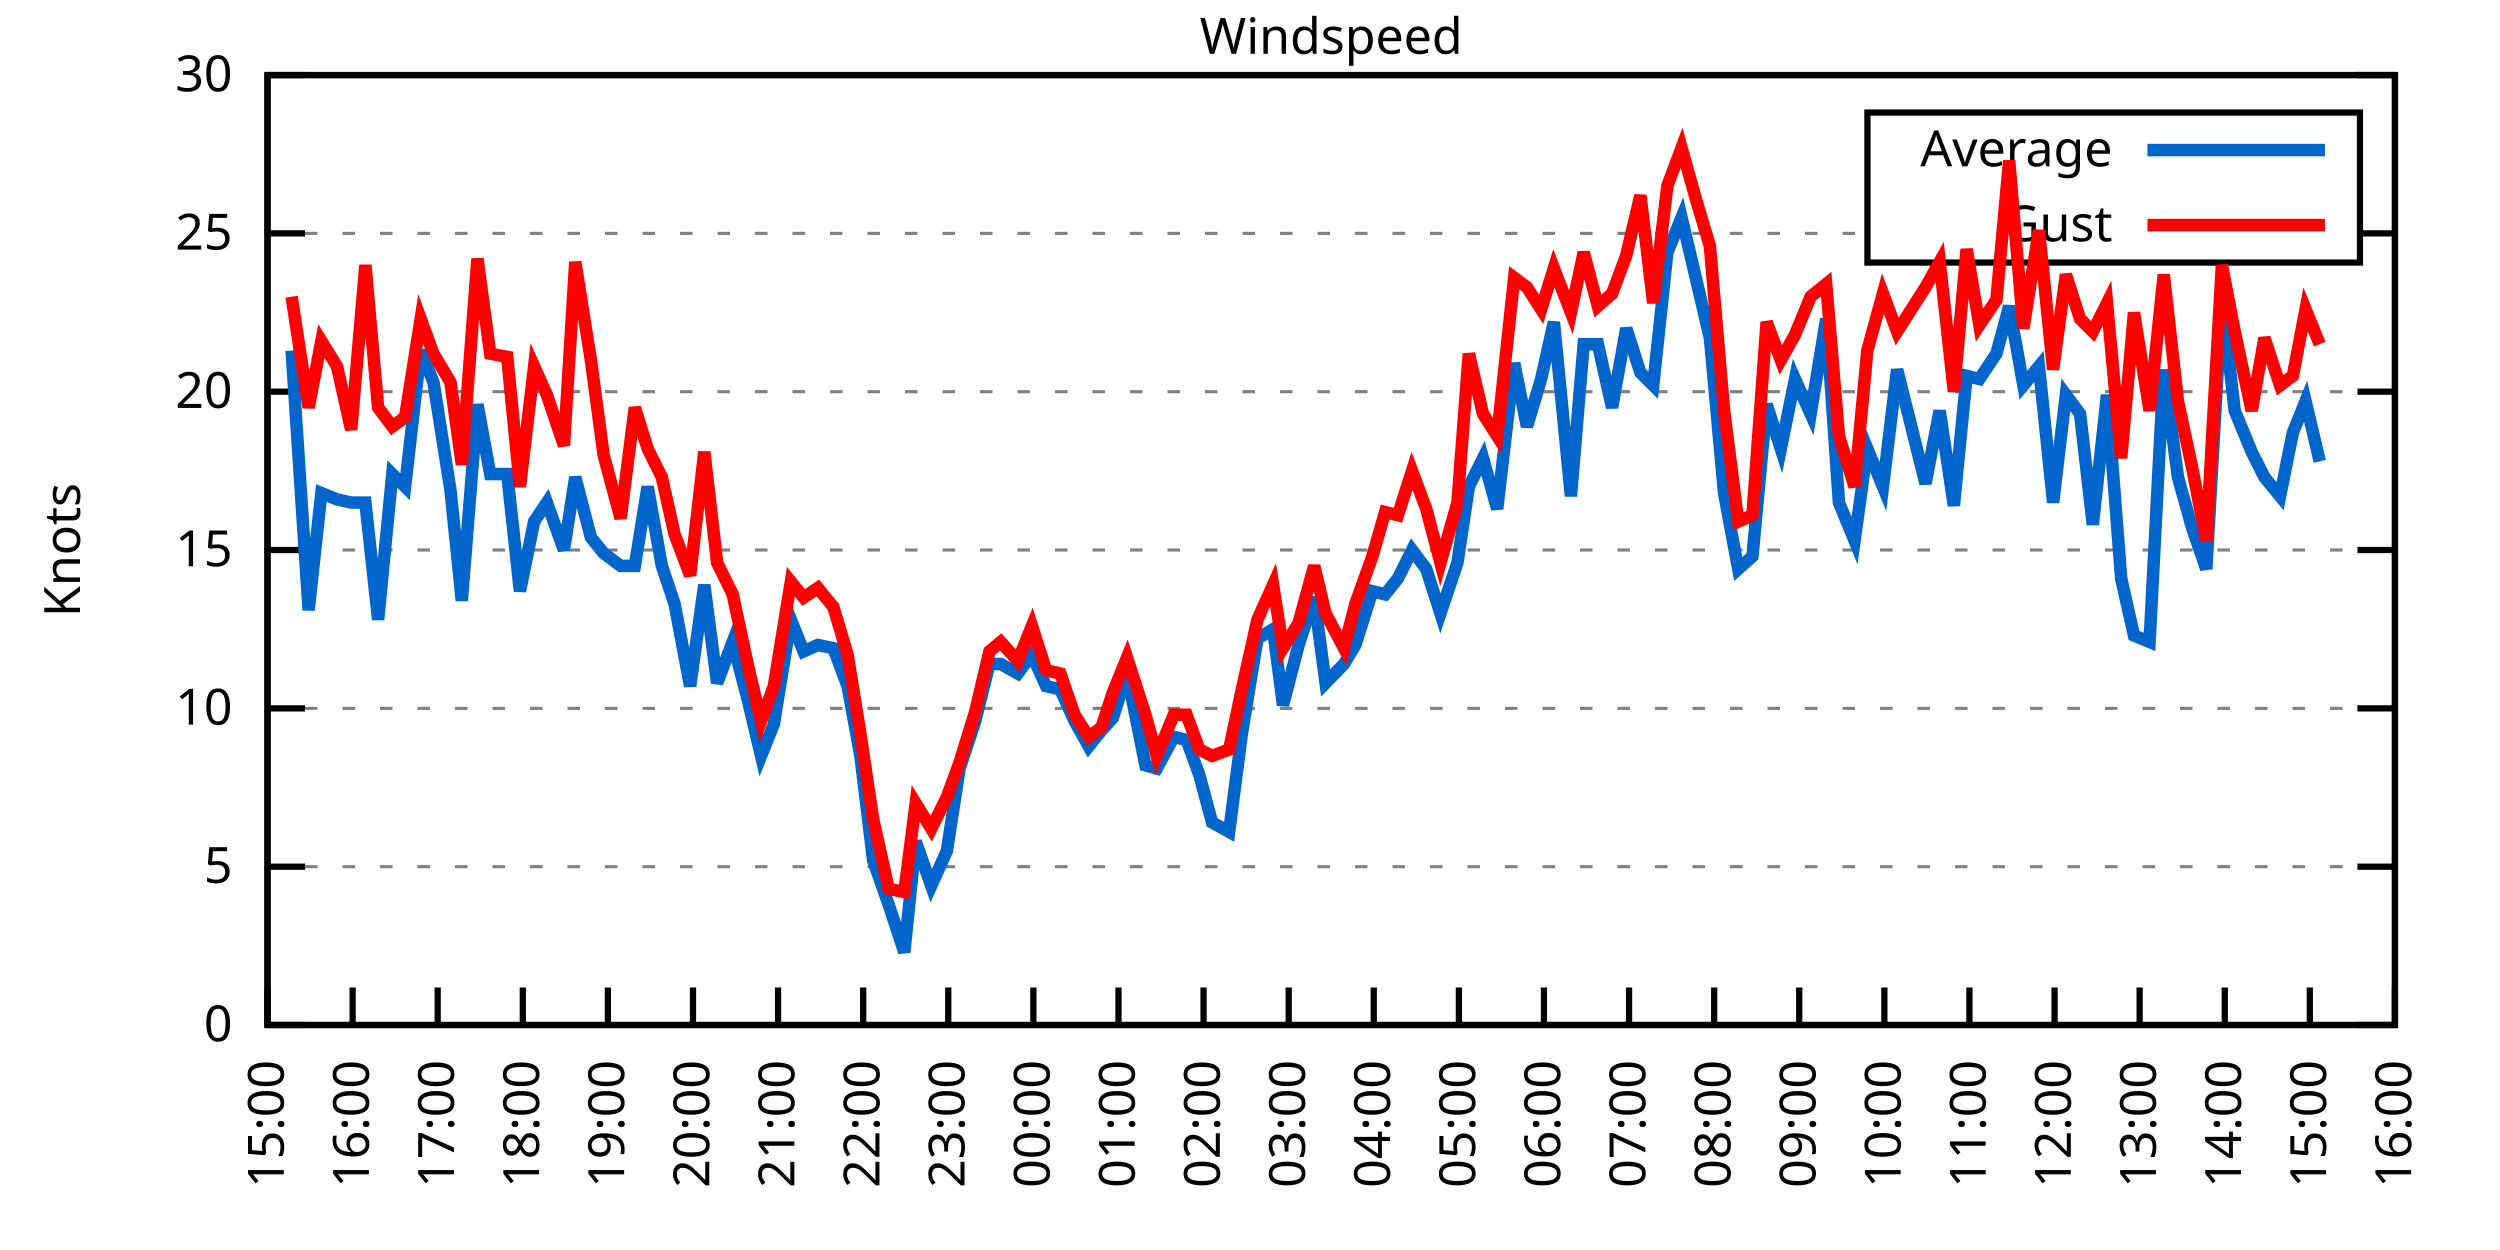
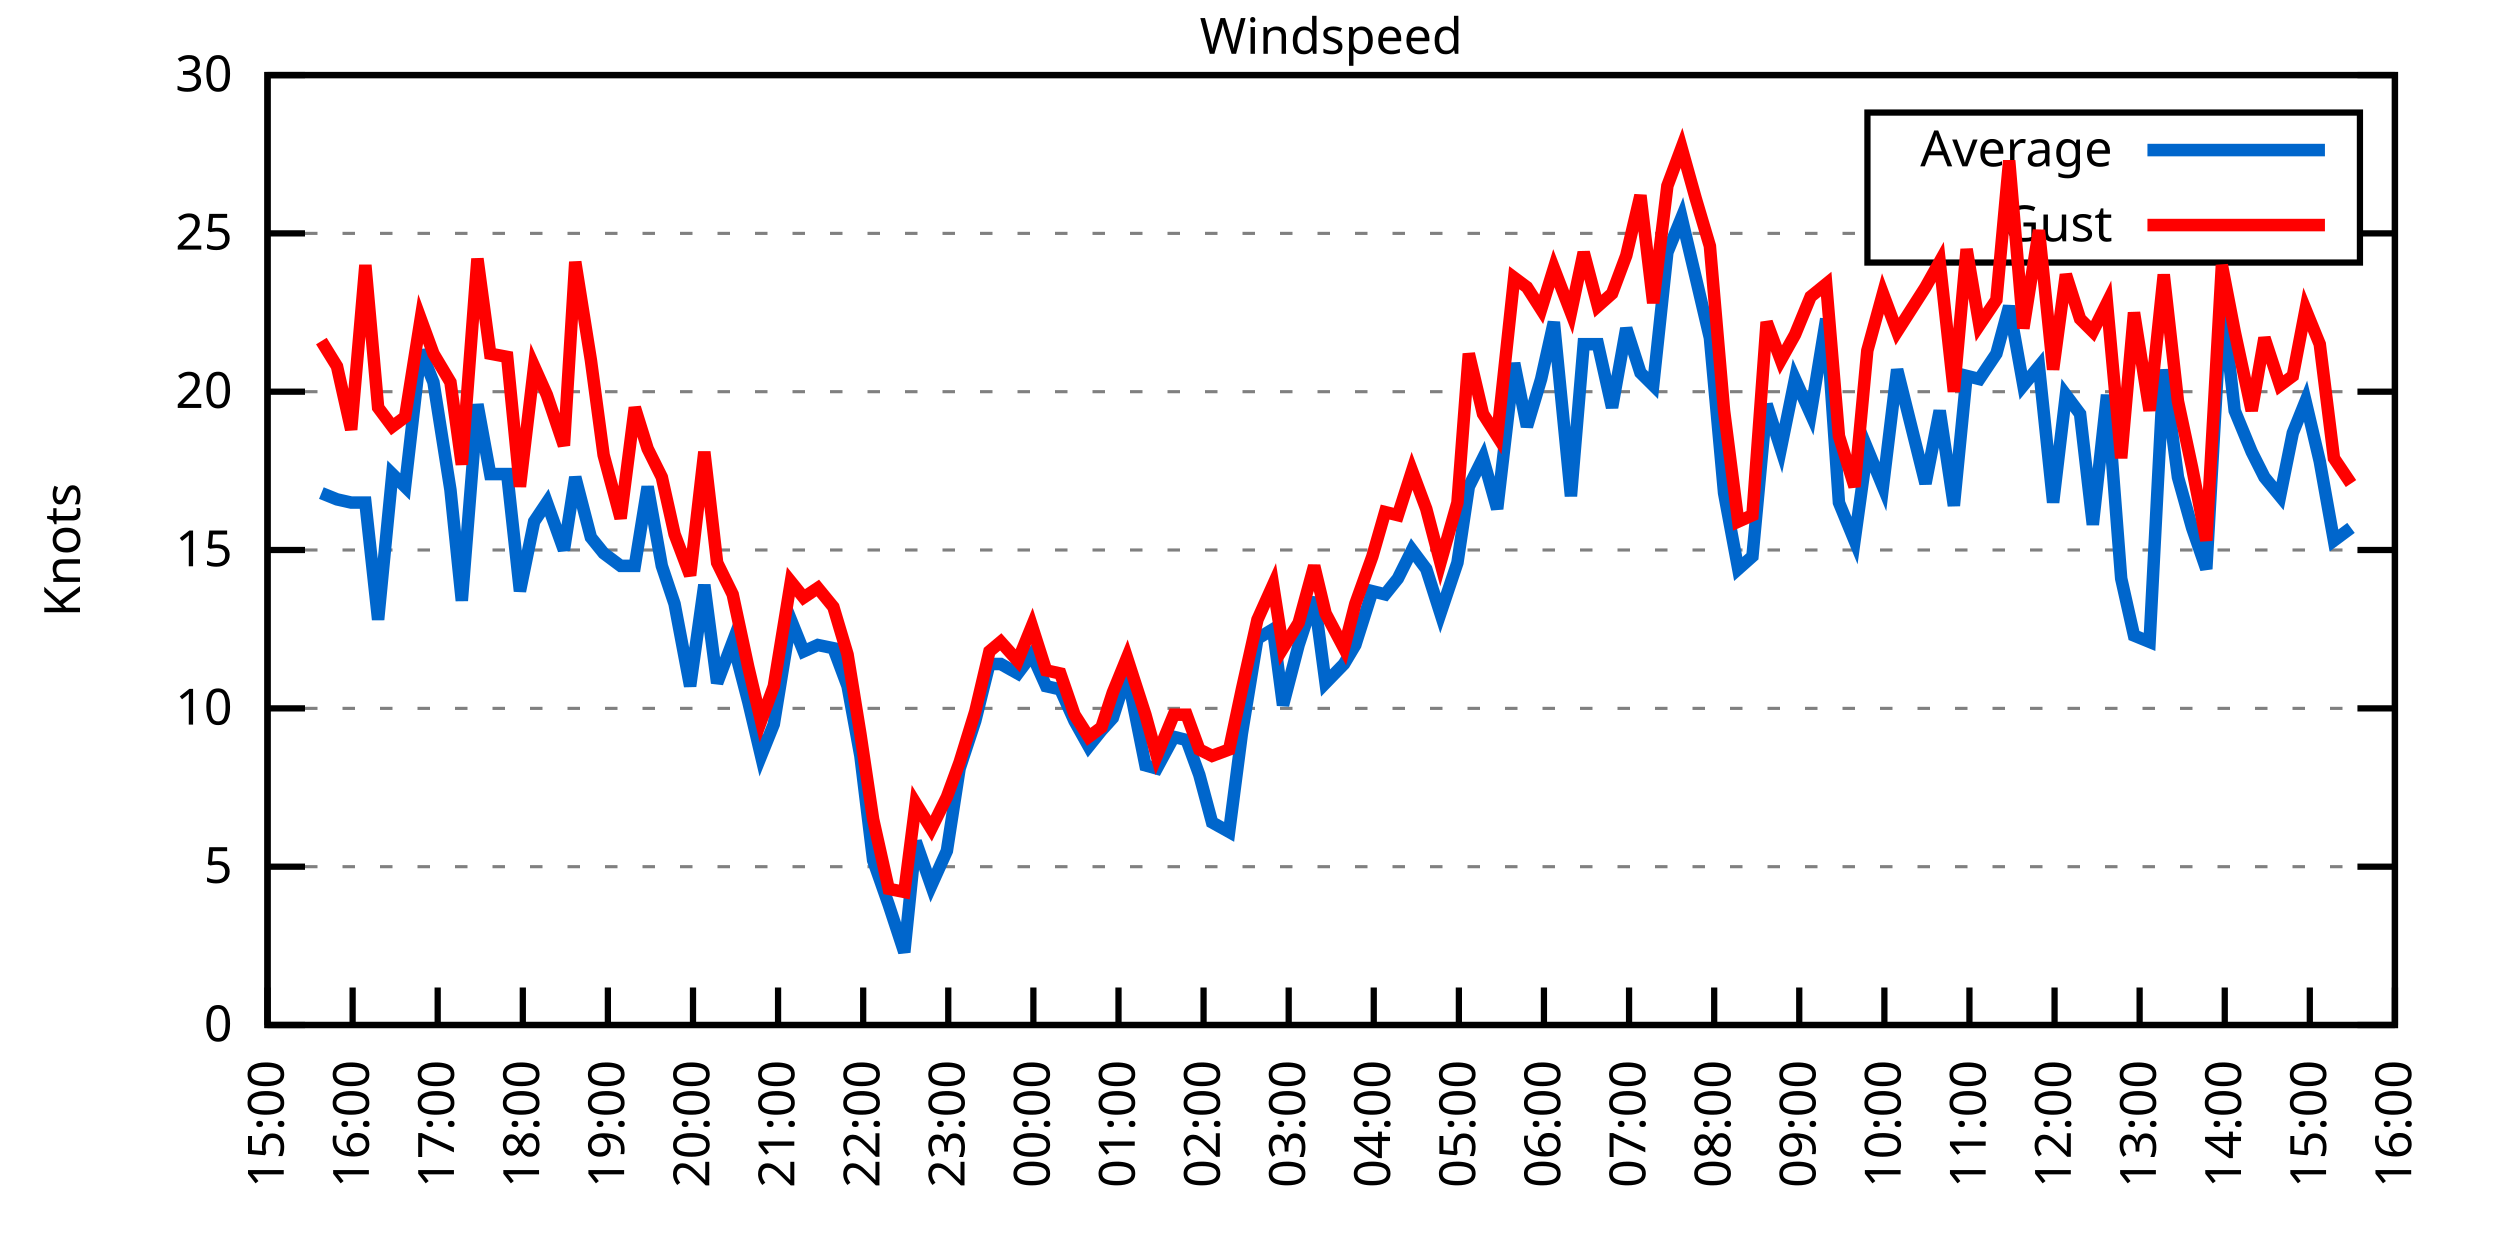
<svg xmlns="http://www.w3.org/2000/svg" xmlns:xlink="http://www.w3.org/1999/xlink" width="400" height="200" viewBox="0 0 400 200">
  <g id="gnuplot_canvas">
    <rect x="0" y="0" width="400" height="200" fill="none" />
    <defs>
      <circle id="gpDot" r="0.5" stroke-width="0.5" stroke="currentColor" />
      <path id="gpPt0" stroke-width="0.333" stroke="currentColor" d="M-1,0 h2 M0,-1 v2" />
      <path id="gpPt1" stroke-width="0.333" stroke="currentColor" d="M-1,-1 L1,1 M1,-1 L-1,1" />
      <path id="gpPt2" stroke-width="0.333" stroke="currentColor" d="M-1,0 L1,0 M0,-1 L0,1 M-1,-1 L1,1 M-1,1 L1,-1" />
      <rect id="gpPt3" stroke-width="0.333" stroke="currentColor" x="-1" y="-1" width="2" height="2" />
      <rect id="gpPt4" stroke-width="0.333" stroke="currentColor" fill="currentColor" x="-1" y="-1" width="2" height="2" />
      <circle id="gpPt5" stroke-width="0.333" stroke="currentColor" cx="0" cy="0" r="1" />
      <use xlink:href="#gpPt5" id="gpPt6" fill="currentColor" stroke="none" />
      <path id="gpPt7" stroke-width="0.333" stroke="currentColor" d="M0,-1.33 L-1.33,0.67 L1.33,0.67 z" />
      <use xlink:href="#gpPt7" id="gpPt8" fill="currentColor" stroke="none" />
      <use xlink:href="#gpPt7" id="gpPt9" stroke="currentColor" transform="rotate(180)" />
      <use xlink:href="#gpPt9" id="gpPt10" fill="currentColor" stroke="none" />
      <use xlink:href="#gpPt3" id="gpPt11" stroke="currentColor" transform="rotate(45)" />
      <use xlink:href="#gpPt11" id="gpPt12" fill="currentColor" stroke="none" />
      <path id="gpPt13" stroke-width="0.333" stroke="currentColor" d="M0,1.330 L1.265,0.411 L0.782,-1.067 L-0.782,-1.076 L-1.265,0.411 z" />
      <use xlink:href="#gpPt13" id="gpPt14" fill="currentColor" stroke="none" />
      <filter id="textbox" filterUnits="objectBoundingBox" x="0" y="0" height="1" width="1">
        <feFlood flood-color="white" flood-opacity="1" result="bgnd" />
        <feComposite in="SourceGraphic" in2="bgnd" operator="atop" />
      </filter>
      <filter id="greybox" filterUnits="objectBoundingBox" x="0" y="0" height="1" width="1">
        <feFlood flood-color="lightgrey" flood-opacity="1" result="grey" />
        <feComposite in="SourceGraphic" in2="grey" operator="atop" />
      </filter>
    </defs>
    <g fill="none" color="white" stroke="currentColor" stroke-width="1.00" stroke-linecap="butt" stroke-linejoin="miter">
</g>
    <g fill="none" color="black" stroke="currentColor" stroke-width="1.00" stroke-linecap="butt" stroke-linejoin="miter">
      <g stroke="none" shape-rendering="crispEdges">
        <polygon fill="rgb(255, 255, 255)" points="42.80,164.00 383.18,164.00 383.18,12.02 42.80,12.02 " />
      </g>
    </g>
    <g fill="none" color="black" stroke="currentColor" stroke-width="1.00" stroke-linecap="butt" stroke-linejoin="miter">
</g>
    <g fill="none" color="black" stroke="black" stroke-width="0.50" stroke-linecap="butt" stroke-linejoin="miter">
</g>
    <g fill="none" color="gray" stroke="currentColor" stroke-width="0.50" stroke-linecap="butt" stroke-linejoin="miter">
      <path stroke="gray" stroke-dasharray="2,4" class="gridline" d="M42.80,164.00 L383.19,164.00  " />
    </g>
    <g fill="none" color="gray" stroke="gray" stroke-width="1.00" stroke-linecap="butt" stroke-linejoin="miter">
</g>
    <g fill="none" color="black" stroke="currentColor" stroke-width="1.00" stroke-linecap="butt" stroke-linejoin="miter">
      <path stroke="black" d="M42.80,164.00 L48.80,164.00 M383.19,164.00 L377.19,164.00  " />
      <g transform="translate(37.20,166.60)" stroke="none" fill="black" font-family="Sans" font-size="8.00" text-anchor="end">
        <text>
          <tspan font-family="Sans"> 0</tspan>
        </text>
      </g>
    </g>
    <g fill="none" color="black" stroke="currentColor" stroke-width="1.00" stroke-linecap="butt" stroke-linejoin="miter">
</g>
    <g fill="none" color="black" stroke="black" stroke-width="0.50" stroke-linecap="butt" stroke-linejoin="miter">
</g>
    <g fill="none" color="gray" stroke="currentColor" stroke-width="0.50" stroke-linecap="butt" stroke-linejoin="miter">
      <path stroke="gray" stroke-dasharray="2,4" class="gridline" d="M42.80,138.67 L383.19,138.67  " />
    </g>
    <g fill="none" color="gray" stroke="gray" stroke-width="1.00" stroke-linecap="butt" stroke-linejoin="miter">
</g>
    <g fill="none" color="black" stroke="currentColor" stroke-width="1.00" stroke-linecap="butt" stroke-linejoin="miter">
      <path stroke="black" d="M42.80,138.67 L48.80,138.67 M383.19,138.67 L377.19,138.67  " />
      <g transform="translate(37.20,141.27)" stroke="none" fill="black" font-family="Sans" font-size="8.00" text-anchor="end">
        <text>
          <tspan font-family="Sans"> 5</tspan>
        </text>
      </g>
    </g>
    <g fill="none" color="black" stroke="currentColor" stroke-width="1.00" stroke-linecap="butt" stroke-linejoin="miter">
</g>
    <g fill="none" color="black" stroke="black" stroke-width="0.50" stroke-linecap="butt" stroke-linejoin="miter">
</g>
    <g fill="none" color="gray" stroke="currentColor" stroke-width="0.50" stroke-linecap="butt" stroke-linejoin="miter">
      <path stroke="gray" stroke-dasharray="2,4" class="gridline" d="M42.80,113.34 L383.19,113.34  " />
    </g>
    <g fill="none" color="gray" stroke="gray" stroke-width="1.00" stroke-linecap="butt" stroke-linejoin="miter">
</g>
    <g fill="none" color="black" stroke="currentColor" stroke-width="1.00" stroke-linecap="butt" stroke-linejoin="miter">
      <path stroke="black" d="M42.80,113.34 L48.80,113.34 M383.19,113.34 L377.19,113.34  " />
      <g transform="translate(37.20,115.94)" stroke="none" fill="black" font-family="Sans" font-size="8.00" text-anchor="end">
        <text>
          <tspan font-family="Sans"> 10</tspan>
        </text>
      </g>
    </g>
    <g fill="none" color="black" stroke="currentColor" stroke-width="1.00" stroke-linecap="butt" stroke-linejoin="miter">
</g>
    <g fill="none" color="black" stroke="black" stroke-width="0.50" stroke-linecap="butt" stroke-linejoin="miter">
</g>
    <g fill="none" color="gray" stroke="currentColor" stroke-width="0.50" stroke-linecap="butt" stroke-linejoin="miter">
      <path stroke="gray" stroke-dasharray="2,4" class="gridline" d="M42.80,88.00 L383.19,88.00  " />
    </g>
    <g fill="none" color="gray" stroke="gray" stroke-width="1.00" stroke-linecap="butt" stroke-linejoin="miter">
</g>
    <g fill="none" color="black" stroke="currentColor" stroke-width="1.00" stroke-linecap="butt" stroke-linejoin="miter">
      <path stroke="black" d="M42.80,88.00 L48.80,88.00 M383.19,88.00 L377.19,88.00  " />
      <g transform="translate(37.20,90.60)" stroke="none" fill="black" font-family="Sans" font-size="8.00" text-anchor="end">
        <text>
          <tspan font-family="Sans"> 15</tspan>
        </text>
      </g>
    </g>
    <g fill="none" color="black" stroke="currentColor" stroke-width="1.00" stroke-linecap="butt" stroke-linejoin="miter">
</g>
    <g fill="none" color="black" stroke="black" stroke-width="0.50" stroke-linecap="butt" stroke-linejoin="miter">
</g>
    <g fill="none" color="gray" stroke="currentColor" stroke-width="0.50" stroke-linecap="butt" stroke-linejoin="miter">
      <path stroke="gray" stroke-dasharray="2,4" class="gridline" d="M42.80,62.67 L383.19,62.67  " />
    </g>
    <g fill="none" color="gray" stroke="gray" stroke-width="1.00" stroke-linecap="butt" stroke-linejoin="miter">
</g>
    <g fill="none" color="black" stroke="currentColor" stroke-width="1.00" stroke-linecap="butt" stroke-linejoin="miter">
      <path stroke="black" d="M42.80,62.67 L48.80,62.67 M383.19,62.67 L377.19,62.67  " />
      <g transform="translate(37.20,65.27)" stroke="none" fill="black" font-family="Sans" font-size="8.00" text-anchor="end">
        <text>
          <tspan font-family="Sans"> 20</tspan>
        </text>
      </g>
    </g>
    <g fill="none" color="black" stroke="currentColor" stroke-width="1.00" stroke-linecap="butt" stroke-linejoin="miter">
</g>
    <g fill="none" color="black" stroke="black" stroke-width="0.50" stroke-linecap="butt" stroke-linejoin="miter">
</g>
    <g fill="none" color="gray" stroke="currentColor" stroke-width="0.50" stroke-linecap="butt" stroke-linejoin="miter">
      <path stroke="gray" stroke-dasharray="2,4" class="gridline" d="M42.80,37.34 L298.79,37.34 M377.59,37.34 L383.19,37.34  " />
    </g>
    <g fill="none" color="gray" stroke="gray" stroke-width="1.00" stroke-linecap="butt" stroke-linejoin="miter">
</g>
    <g fill="none" color="black" stroke="currentColor" stroke-width="1.00" stroke-linecap="butt" stroke-linejoin="miter">
      <path stroke="black" d="M42.80,37.34 L48.80,37.34 M383.19,37.34 L377.19,37.34  " />
      <g transform="translate(37.20,39.94)" stroke="none" fill="black" font-family="Sans" font-size="8.00" text-anchor="end">
        <text>
          <tspan font-family="Sans"> 25</tspan>
        </text>
      </g>
    </g>
    <g fill="none" color="black" stroke="currentColor" stroke-width="1.00" stroke-linecap="butt" stroke-linejoin="miter">
</g>
    <g fill="none" color="black" stroke="black" stroke-width="0.50" stroke-linecap="butt" stroke-linejoin="miter">
</g>
    <g fill="none" color="gray" stroke="currentColor" stroke-width="0.50" stroke-linecap="butt" stroke-linejoin="miter">
      <path stroke="gray" stroke-dasharray="2,4" class="gridline" d="M42.80,12.01 L383.19,12.01  " />
    </g>
    <g fill="none" color="gray" stroke="gray" stroke-width="1.00" stroke-linecap="butt" stroke-linejoin="miter">
</g>
    <g fill="none" color="black" stroke="currentColor" stroke-width="1.00" stroke-linecap="butt" stroke-linejoin="miter">
      <path stroke="black" d="M42.80,12.01 L48.80,12.01 M383.19,12.01 L377.19,12.01  " />
      <g transform="translate(37.20,14.61)" stroke="none" fill="black" font-family="Sans" font-size="8.00" text-anchor="end">
        <text>
          <tspan font-family="Sans"> 30</tspan>
        </text>
      </g>
    </g>
    <g fill="none" color="black" stroke="currentColor" stroke-width="1.00" stroke-linecap="butt" stroke-linejoin="miter">
      <path stroke="black" d="M42.80,164.00 L42.80,158.00  " />
      <g transform="translate(45.40,169.60) rotate(270.00)" stroke="none" fill="black" font-family="Sans" font-size="8.00" text-anchor="end">
        <text>
          <tspan font-family="Sans">15:00</tspan>
        </text>
      </g>
    </g>
    <g fill="none" color="black" stroke="currentColor" stroke-width="1.00" stroke-linecap="butt" stroke-linejoin="miter">
      <path stroke="black" d="M56.42,164.00 L56.42,158.00  " />
      <g transform="translate(59.02,169.60) rotate(270.00)" stroke="none" fill="black" font-family="Sans" font-size="8.00" text-anchor="end">
        <text>
          <tspan font-family="Sans">16:00</tspan>
        </text>
      </g>
    </g>
    <g fill="none" color="black" stroke="currentColor" stroke-width="1.00" stroke-linecap="butt" stroke-linejoin="miter">
      <path stroke="black" d="M70.03,164.00 L70.03,158.00  " />
      <g transform="translate(72.63,169.60) rotate(270.00)" stroke="none" fill="black" font-family="Sans" font-size="8.00" text-anchor="end">
        <text>
          <tspan font-family="Sans">17:00</tspan>
        </text>
      </g>
    </g>
    <g fill="none" color="black" stroke="currentColor" stroke-width="1.00" stroke-linecap="butt" stroke-linejoin="miter">
      <path stroke="black" d="M83.65,164.00 L83.65,158.00  " />
      <g transform="translate(86.25,169.60) rotate(270.00)" stroke="none" fill="black" font-family="Sans" font-size="8.00" text-anchor="end">
        <text>
          <tspan font-family="Sans">18:00</tspan>
        </text>
      </g>
    </g>
    <g fill="none" color="black" stroke="currentColor" stroke-width="1.00" stroke-linecap="butt" stroke-linejoin="miter">
      <path stroke="black" d="M97.26,164.00 L97.26,158.00  " />
      <g transform="translate(99.86,169.60) rotate(270.00)" stroke="none" fill="black" font-family="Sans" font-size="8.00" text-anchor="end">
        <text>
          <tspan font-family="Sans">19:00</tspan>
        </text>
      </g>
    </g>
    <g fill="none" color="black" stroke="currentColor" stroke-width="1.00" stroke-linecap="butt" stroke-linejoin="miter">
      <path stroke="black" d="M110.88,164.00 L110.88,158.00  " />
      <g transform="translate(113.48,169.60) rotate(270.00)" stroke="none" fill="black" font-family="Sans" font-size="8.00" text-anchor="end">
        <text>
          <tspan font-family="Sans">20:00</tspan>
        </text>
      </g>
    </g>
    <g fill="none" color="black" stroke="currentColor" stroke-width="1.00" stroke-linecap="butt" stroke-linejoin="miter">
      <path stroke="black" d="M124.49,164.00 L124.49,158.00  " />
      <g transform="translate(127.09,169.60) rotate(270.00)" stroke="none" fill="black" font-family="Sans" font-size="8.00" text-anchor="end">
        <text>
          <tspan font-family="Sans">21:00</tspan>
        </text>
      </g>
    </g>
    <g fill="none" color="black" stroke="currentColor" stroke-width="1.00" stroke-linecap="butt" stroke-linejoin="miter">
      <path stroke="black" d="M138.11,164.00 L138.11,158.00  " />
      <g transform="translate(140.71,169.60) rotate(270.00)" stroke="none" fill="black" font-family="Sans" font-size="8.00" text-anchor="end">
        <text>
          <tspan font-family="Sans">22:00</tspan>
        </text>
      </g>
    </g>
    <g fill="none" color="black" stroke="currentColor" stroke-width="1.00" stroke-linecap="butt" stroke-linejoin="miter">
      <path stroke="black" d="M151.72,164.00 L151.72,158.00  " />
      <g transform="translate(154.32,169.60) rotate(270.00)" stroke="none" fill="black" font-family="Sans" font-size="8.00" text-anchor="end">
        <text>
          <tspan font-family="Sans">23:00</tspan>
        </text>
      </g>
    </g>
    <g fill="none" color="black" stroke="currentColor" stroke-width="1.00" stroke-linecap="butt" stroke-linejoin="miter">
      <path stroke="black" d="M165.34,164.00 L165.34,158.00  " />
      <g transform="translate(167.94,169.60) rotate(270.00)" stroke="none" fill="black" font-family="Sans" font-size="8.00" text-anchor="end">
        <text>
          <tspan font-family="Sans">00:00</tspan>
        </text>
      </g>
    </g>
    <g fill="none" color="black" stroke="currentColor" stroke-width="1.00" stroke-linecap="butt" stroke-linejoin="miter">
      <path stroke="black" d="M178.96,164.00 L178.96,158.00  " />
      <g transform="translate(181.56,169.60) rotate(270.00)" stroke="none" fill="black" font-family="Sans" font-size="8.00" text-anchor="end">
        <text>
          <tspan font-family="Sans">01:00</tspan>
        </text>
      </g>
    </g>
    <g fill="none" color="black" stroke="currentColor" stroke-width="1.00" stroke-linecap="butt" stroke-linejoin="miter">
      <path stroke="black" d="M192.57,164.00 L192.57,158.00  " />
      <g transform="translate(195.17,169.60) rotate(270.00)" stroke="none" fill="black" font-family="Sans" font-size="8.00" text-anchor="end">
        <text>
          <tspan font-family="Sans">02:00</tspan>
        </text>
      </g>
    </g>
    <g fill="none" color="black" stroke="currentColor" stroke-width="1.00" stroke-linecap="butt" stroke-linejoin="miter">
      <path stroke="black" d="M206.19,164.00 L206.19,158.00  " />
      <g transform="translate(208.79,169.60) rotate(270.00)" stroke="none" fill="black" font-family="Sans" font-size="8.00" text-anchor="end">
        <text>
          <tspan font-family="Sans">03:00</tspan>
        </text>
      </g>
    </g>
    <g fill="none" color="black" stroke="currentColor" stroke-width="1.00" stroke-linecap="butt" stroke-linejoin="miter">
      <path stroke="black" d="M219.80,164.00 L219.80,158.00  " />
      <g transform="translate(222.40,169.60) rotate(270.00)" stroke="none" fill="black" font-family="Sans" font-size="8.00" text-anchor="end">
        <text>
          <tspan font-family="Sans">04:00</tspan>
        </text>
      </g>
    </g>
    <g fill="none" color="black" stroke="currentColor" stroke-width="1.00" stroke-linecap="butt" stroke-linejoin="miter">
      <path stroke="black" d="M233.42,164.00 L233.42,158.00  " />
      <g transform="translate(236.02,169.60) rotate(270.00)" stroke="none" fill="black" font-family="Sans" font-size="8.00" text-anchor="end">
        <text>
          <tspan font-family="Sans">05:00</tspan>
        </text>
      </g>
    </g>
    <g fill="none" color="black" stroke="currentColor" stroke-width="1.00" stroke-linecap="butt" stroke-linejoin="miter">
      <path stroke="black" d="M247.03,164.00 L247.03,158.00  " />
      <g transform="translate(249.63,169.60) rotate(270.00)" stroke="none" fill="black" font-family="Sans" font-size="8.00" text-anchor="end">
        <text>
          <tspan font-family="Sans">06:00</tspan>
        </text>
      </g>
    </g>
    <g fill="none" color="black" stroke="currentColor" stroke-width="1.00" stroke-linecap="butt" stroke-linejoin="miter">
      <path stroke="black" d="M260.65,164.00 L260.65,158.00  " />
      <g transform="translate(263.25,169.60) rotate(270.00)" stroke="none" fill="black" font-family="Sans" font-size="8.00" text-anchor="end">
        <text>
          <tspan font-family="Sans">07:00</tspan>
        </text>
      </g>
    </g>
    <g fill="none" color="black" stroke="currentColor" stroke-width="1.00" stroke-linecap="butt" stroke-linejoin="miter">
      <path stroke="black" d="M274.27,164.00 L274.27,158.00  " />
      <g transform="translate(276.87,169.60) rotate(270.00)" stroke="none" fill="black" font-family="Sans" font-size="8.00" text-anchor="end">
        <text>
          <tspan font-family="Sans">08:00</tspan>
        </text>
      </g>
    </g>
    <g fill="none" color="black" stroke="currentColor" stroke-width="1.00" stroke-linecap="butt" stroke-linejoin="miter">
      <path stroke="black" d="M287.88,164.00 L287.88,158.00  " />
      <g transform="translate(290.48,169.60) rotate(270.00)" stroke="none" fill="black" font-family="Sans" font-size="8.00" text-anchor="end">
        <text>
          <tspan font-family="Sans">09:00</tspan>
        </text>
      </g>
    </g>
    <g fill="none" color="black" stroke="currentColor" stroke-width="1.00" stroke-linecap="butt" stroke-linejoin="miter">
      <path stroke="black" d="M301.50,164.00 L301.50,158.00  " />
      <g transform="translate(304.10,169.60) rotate(270.00)" stroke="none" fill="black" font-family="Sans" font-size="8.00" text-anchor="end">
        <text>
          <tspan font-family="Sans">10:00</tspan>
        </text>
      </g>
    </g>
    <g fill="none" color="black" stroke="currentColor" stroke-width="1.00" stroke-linecap="butt" stroke-linejoin="miter">
      <path stroke="black" d="M315.11,164.00 L315.11,158.00  " />
      <g transform="translate(317.71,169.60) rotate(270.00)" stroke="none" fill="black" font-family="Sans" font-size="8.00" text-anchor="end">
        <text>
          <tspan font-family="Sans">11:00</tspan>
        </text>
      </g>
    </g>
    <g fill="none" color="black" stroke="currentColor" stroke-width="1.00" stroke-linecap="butt" stroke-linejoin="miter">
      <path stroke="black" d="M328.73,164.00 L328.73,158.00  " />
      <g transform="translate(331.33,169.60) rotate(270.00)" stroke="none" fill="black" font-family="Sans" font-size="8.00" text-anchor="end">
        <text>
          <tspan font-family="Sans">12:00</tspan>
        </text>
      </g>
    </g>
    <g fill="none" color="black" stroke="currentColor" stroke-width="1.00" stroke-linecap="butt" stroke-linejoin="miter">
      <path stroke="black" d="M342.34,164.00 L342.34,158.00  " />
      <g transform="translate(344.94,169.60) rotate(270.00)" stroke="none" fill="black" font-family="Sans" font-size="8.00" text-anchor="end">
        <text>
          <tspan font-family="Sans">13:00</tspan>
        </text>
      </g>
    </g>
    <g fill="none" color="black" stroke="currentColor" stroke-width="1.00" stroke-linecap="butt" stroke-linejoin="miter">
      <path stroke="black" d="M355.96,164.00 L355.96,158.00  " />
      <g transform="translate(358.56,169.60) rotate(270.00)" stroke="none" fill="black" font-family="Sans" font-size="8.00" text-anchor="end">
        <text>
          <tspan font-family="Sans">14:00</tspan>
        </text>
      </g>
    </g>
    <g fill="none" color="black" stroke="currentColor" stroke-width="1.00" stroke-linecap="butt" stroke-linejoin="miter">
      <path stroke="black" d="M369.57,164.00 L369.57,158.00  " />
      <g transform="translate(372.17,169.60) rotate(270.00)" stroke="none" fill="black" font-family="Sans" font-size="8.00" text-anchor="end">
        <text>
          <tspan font-family="Sans">15:00</tspan>
        </text>
      </g>
    </g>
    <g fill="none" color="black" stroke="currentColor" stroke-width="1.00" stroke-linecap="butt" stroke-linejoin="miter">
      <path stroke="black" d="M383.19,164.00 L383.19,158.00  " />
      <g transform="translate(385.79,169.60) rotate(270.00)" stroke="none" fill="black" font-family="Sans" font-size="8.00" text-anchor="end">
        <text>
          <tspan font-family="Sans">16:00</tspan>
        </text>
      </g>
    </g>
    <g fill="none" color="black" stroke="currentColor" stroke-width="1.00" stroke-linecap="butt" stroke-linejoin="miter">
</g>
    <g fill="none" color="black" stroke="currentColor" stroke-width="1.00" stroke-linecap="butt" stroke-linejoin="miter">
      <path stroke="black" d="M42.80,12.01 L42.80,164.00 L383.19,164.00 L383.19,12.01 L42.80,12.01 Z  " />
    </g>
    <g fill="none" color="black" stroke="currentColor" stroke-width="1.00" stroke-linecap="butt" stroke-linejoin="miter">
</g>
    <g fill="none" color="black" stroke="currentColor" stroke-width="1.00" stroke-linecap="butt" stroke-linejoin="miter">
      <path stroke="black" d="M298.79,42.01 L298.79,18.01 L377.59,18.01 L377.59,42.01 L298.79,42.01 Z  " />
    </g>
    <g id="Windspeed_plot_1">
      <g fill="none" color="white" stroke="black" stroke-width="2.00" stroke-linecap="butt" stroke-linejoin="miter">
</g>
      <g fill="none" color="black" stroke="currentColor" stroke-width="2.00" stroke-linecap="butt" stroke-linejoin="miter">
        <g transform="translate(337.99,26.61)" stroke="none" fill="black" font-family="Sans" font-size="8.00" text-anchor="end">
          <text>
            <tspan font-family="Sans">Average</tspan>
          </text>
        </g>
      </g>
      <g fill="none" color="black" stroke="currentColor" stroke-width="2.00" stroke-linecap="butt" stroke-linejoin="miter">
-         <path stroke="rgb(  0, 102, 204)" d="M343.59,24.01 L371.99,24.01 M46.66,56.09 L49.38,97.63 L51.42,78.89 L53.92,79.90 L56.19,80.41 L58.46,80.41   L60.50,99.15 L62.77,75.85 L64.81,77.87 L67.31,56.09 L69.35,61.15 L72.07,78.38 L73.89,96.11 L76.39,64.70   L78.43,75.85 L81.15,75.85 L83.19,94.59 L85.46,83.45 L87.50,80.41 L90.23,88.00 L92.04,76.35 L94.54,85.98   L96.58,88.51 L99.30,90.54 L101.57,90.54 L103.62,77.87 L105.89,90.54 L107.93,96.62 L110.42,109.79 L112.69,93.58   L114.74,109.28 L117.23,102.70 L119.73,112.32 L121.77,120.94 L123.81,115.87 L126.54,99.15 L128.58,104.22 L130.85,103.20   L133.34,103.71 L135.61,109.79 L137.66,120.94 L139.70,137.66 L142.19,144.75 L144.69,152.35 L146.51,134.62 L149.00,141.71   L151.50,136.14 L153.54,122.96 L156.04,115.36 L158.31,106.24 L160.12,106.24 L162.84,107.76 L165.11,104.72 L167.38,109.79   L169.65,110.30 L171.92,115.36 L174.19,119.42 L176.23,116.88 L178.05,114.86 L180.32,107.76 L183.27,122.46 L185.08,122.96   L187.81,117.90 L189.85,118.40 L191.89,123.98 L193.93,131.58 L196.66,133.10 L198.70,117.39 L201.19,102.19 L203.69,100.67   L205.28,112.83 L207.78,103.20 L210.27,95.60 L212.09,109.28 L215.04,106.24 L216.85,103.20 L219.58,94.59 L221.62,95.10   L223.66,92.56 L225.93,88.00 L228.20,91.04 L230.47,98.14 L233.19,90.03 L235.01,77.87 L237.28,73.31 L239.55,81.42   L242.27,58.11 L244.31,68.25 L246.58,60.65 L248.62,51.53 L251.35,79.39 L253.39,55.07 L255.66,55.07 L257.93,65.21   L260.20,52.54 L262.47,59.63 L264.51,61.66 L266.78,40.38 L269.05,34.81 L271.32,44.43 L273.58,54.06 L275.85,78.89   L278.12,91.04 L280.39,89.02 L282.66,64.70 L284.93,71.79 L287.20,60.65 L289.70,66.22 L292.19,51.02 L294.23,80.41   L296.73,86.49 L298.77,71.79 L301.27,77.87 L303.54,59.13 L308.08,77.37 L310.35,65.71 L312.62,80.91 L314.66,60.14   L316.70,60.65 L319.42,56.59 L321.47,48.99 L323.74,61.66 L326.23,58.62 L328.50,80.41 L330.54,63.18 L332.81,66.22   L334.85,83.95 L337.12,63.18 L339.39,92.56 L341.44,101.68 L343.93,102.70 L346.20,59.13 L348.47,76.35 L350.74,84.46   L353.01,91.04 L355.50,47.47 L357.55,65.71 L360.27,72.30 L362.31,76.35 L364.81,79.39 L366.85,69.26 L368.89,64.19   L371.16,73.82  " />
+         <path stroke="rgb(  0, 102, 204)" d="M343.59,24.01 L371.99,24.01 M51.42,78.89 L53.92,79.90 L56.19,80.41 L58.46,80.41 L60.50,99.15 L62.77,75.85   L64.81,77.87 L67.31,56.09 L69.35,61.15 L72.07,78.38 L73.89,96.11 L76.39,64.70 L78.43,75.85 L81.15,75.85   L83.19,94.59 L85.46,83.45 L87.50,80.41 L90.23,88.00 L92.04,76.35 L94.54,85.98 L96.58,88.51 L99.30,90.54   L101.57,90.54 L103.62,77.87 L105.89,90.54 L107.93,96.62 L110.42,109.79 L112.69,93.58 L114.74,109.28 L117.23,102.70   L119.73,112.32 L121.77,120.94 L123.81,115.87 L126.54,99.15 L128.58,104.22 L130.85,103.20 L133.34,103.71 L135.61,109.79   L137.66,120.94 L139.70,137.66 L142.19,144.75 L144.69,152.35 L146.51,134.62 L149.00,141.71 L151.50,136.14 L153.54,122.96   L156.04,115.36 L158.31,106.24 L160.12,106.24 L162.84,107.76 L165.11,104.72 L167.38,109.79 L169.65,110.30 L171.92,115.36   L174.19,119.42 L176.23,116.88 L178.05,114.86 L180.32,107.76 L183.27,122.46 L185.08,122.96 L187.81,117.90 L189.85,118.40   L191.89,123.98 L193.93,131.58 L196.66,133.10 L198.70,117.39 L201.19,102.19 L203.69,100.67 L205.28,112.83 L207.78,103.20   L210.27,95.60 L212.09,109.28 L215.04,106.24 L216.85,103.20 L219.58,94.59 L221.62,95.10 L223.66,92.56 L225.93,88.00   L228.20,91.04 L230.47,98.14 L233.19,90.03 L235.01,77.87 L237.28,73.31 L239.55,81.42 L242.27,58.11 L244.31,68.25   L246.58,60.65 L248.62,51.53 L251.35,79.39 L253.39,55.07 L255.66,55.07 L257.93,65.21 L260.20,52.54 L262.47,59.63   L264.51,61.66 L266.78,40.38 L269.05,34.81 L271.32,44.43 L273.58,54.06 L275.85,78.89 L278.12,91.04 L280.39,89.02   L282.66,64.70 L284.93,71.79 L287.20,60.65 L289.70,66.22 L292.19,51.02 L294.23,80.41 L296.73,86.49 L298.77,71.79   L301.27,77.87 L303.54,59.13 L308.08,77.37 L310.35,65.71 L312.62,80.91 L314.66,60.14 L316.70,60.65 L319.42,56.59   L321.47,48.99 L323.74,61.66 L326.23,58.62 L328.50,80.41 L330.54,63.18 L332.81,66.22 L334.85,83.95 L337.12,63.18   L339.39,92.56 L341.44,101.68 L343.93,102.70 L346.20,59.13 L348.47,76.35 L350.74,84.46 L353.01,91.04 L355.50,47.47   L357.55,65.71 L360.27,72.30 L362.31,76.35 L364.81,79.39 L366.85,69.26 L368.89,64.19 L371.16,73.82 L373.43,86.49   L376.16,84.46  " />
      </g>
    </g>
    <g id="Windspeed_plot_2">
      <g fill="none" color="black" stroke="currentColor" stroke-width="2.00" stroke-linecap="butt" stroke-linejoin="miter">
        <g transform="translate(337.99,38.61)" stroke="none" fill="black" font-family="Sans" font-size="8.00" text-anchor="end">
          <text>
            <tspan font-family="Sans">Gust</tspan>
          </text>
        </g>
      </g>
      <g fill="none" color="black" stroke="currentColor" stroke-width="2.00" stroke-linecap="butt" stroke-linejoin="miter">
-         <path stroke="rgb(255,   0,   0)" d="M343.59,36.01 L371.99,36.01 M46.66,47.47 L49.38,65.21 L51.42,54.57 L53.92,58.62 L56.19,68.75 L58.46,42.41   L60.50,65.21 L62.77,68.25 L64.81,66.73 L67.31,51.02 L69.35,56.59 L72.07,61.15 L73.89,74.33 L76.39,41.39   L78.43,56.59 L81.15,57.10 L83.19,77.87 L85.46,58.62 L87.50,63.18 L90.23,71.29 L92.04,41.90 L94.54,57.61   L96.58,72.81 L99.30,82.94 L101.57,65.21 L103.62,71.79 L105.89,76.35 L107.93,85.47 L110.42,92.06 L112.69,72.30   L114.74,90.03 L117.23,95.10 L119.73,106.75 L121.77,115.36 L123.81,109.79 L126.54,93.07 L128.58,95.60 L130.85,94.08   L133.34,97.12 L135.61,104.72 L137.66,117.39 L139.70,131.07 L142.19,142.21 L144.69,142.72 L146.51,128.54 L149.00,132.59   L151.50,127.52 L153.54,121.95 L156.04,113.84 L158.31,104.22 L160.12,102.70 L162.84,105.74 L165.11,100.16 L167.38,107.26   L169.65,107.76 L171.92,114.35 L174.19,117.90 L176.23,116.38 L178.05,110.80 L180.32,105.23 L183.27,114.35 L185.08,120.94   L187.81,114.35 L189.85,114.35 L191.89,119.92 L193.93,120.94 L196.66,119.92 L198.70,110.30 L201.19,99.15 L203.69,93.58   L205.28,103.71 L207.78,99.66 L210.27,90.54 L212.09,98.14 L215.04,103.71 L216.85,96.62 L219.58,89.02 L221.62,81.93   L223.66,82.43 L225.93,75.34 L228.20,81.42 L230.47,90.03 L233.19,80.41 L235.01,56.59 L237.28,66.22 L239.55,69.77   L242.27,44.43 L244.31,45.95 L246.58,49.50 L248.62,42.91 L251.35,50.01 L253.39,40.38 L255.66,48.99 L257.93,46.97   L260.20,40.89 L262.47,31.26 L264.51,48.49 L266.78,29.74 L269.05,23.66 L271.32,31.77 L273.58,39.37 L275.85,65.71   L278.12,83.45 L280.39,82.43 L282.66,51.53 L284.93,57.61 L287.20,53.55 L289.70,47.47 L292.19,45.45 L294.23,69.77   L296.73,77.87 L298.77,56.09 L301.27,46.97 L303.54,53.05 L308.08,45.95 L310.35,41.90 L312.62,62.67 L314.66,39.87   L316.70,52.03 L319.42,47.98 L321.47,25.69 L323.74,52.54 L326.23,36.84 L328.50,59.13 L330.54,43.93 L332.81,51.02   L334.85,53.05 L337.12,48.49 L339.39,73.31 L341.44,50.01 L343.93,65.71 L346.20,43.93 L348.47,64.19 L350.74,74.83   L353.01,86.49 L355.50,42.41 L357.55,53.05 L360.27,65.71 L362.31,54.06 L364.81,61.66 L366.85,60.14 L368.89,49.50   L371.16,55.07  " />
+         <path stroke="rgb(255,   0,   0)" d="M343.59,36.01 L371.99,36.01 M51.42,54.57 L53.92,58.62 L56.19,68.75 L58.46,42.41 L60.50,65.21 L62.77,68.25   L64.81,66.73 L67.31,51.02 L69.35,56.59 L72.07,61.15 L73.89,74.33 L76.39,41.39 L78.43,56.59 L81.15,57.10   L83.19,77.87 L85.46,58.62 L87.50,63.18 L90.23,71.29 L92.04,41.90 L94.54,57.61 L96.58,72.81 L99.30,82.94   L101.57,65.21 L103.62,71.79 L105.89,76.35 L107.93,85.47 L110.42,92.06 L112.69,72.30 L114.74,90.03 L117.23,95.10   L119.73,106.75 L121.77,115.36 L123.81,109.79 L126.54,93.07 L128.58,95.60 L130.85,94.08 L133.34,97.12 L135.61,104.72   L137.66,117.39 L139.70,131.07 L142.19,142.21 L144.69,142.72 L146.51,128.54 L149.00,132.59 L151.50,127.52 L153.54,121.95   L156.04,113.84 L158.31,104.22 L160.12,102.70 L162.84,105.74 L165.11,100.16 L167.38,107.26 L169.65,107.76 L171.92,114.35   L174.19,117.90 L176.23,116.38 L178.05,110.80 L180.32,105.23 L183.27,114.35 L185.08,120.94 L187.81,114.35 L189.85,114.35   L191.89,119.92 L193.93,120.94 L196.66,119.92 L198.70,110.30 L201.19,99.15 L203.69,93.58 L205.28,103.71 L207.78,99.66   L210.27,90.54 L212.09,98.14 L215.04,103.71 L216.85,96.62 L219.58,89.02 L221.62,81.93 L223.66,82.43 L225.93,75.34   L228.20,81.42 L230.47,90.03 L233.19,80.41 L235.01,56.59 L237.28,66.22 L239.55,69.77 L242.27,44.43 L244.31,45.95   L246.58,49.50 L248.62,42.91 L251.35,50.01 L253.39,40.38 L255.66,48.99 L257.93,46.97 L260.20,40.89 L262.47,31.26   L264.51,48.49 L266.78,29.74 L269.05,23.66 L271.32,31.77 L273.58,39.37 L275.85,65.71 L278.12,83.45 L280.39,82.43   L282.66,51.53 L284.93,57.61 L287.20,53.55 L289.70,47.47 L292.19,45.45 L294.23,69.77 L296.73,77.87 L298.77,56.09   L301.27,46.97 L303.54,53.05 L308.08,45.95 L310.35,41.90 L312.62,62.67 L314.66,39.87 L316.70,52.03 L319.42,47.98   L321.47,25.69 L323.74,52.54 L326.23,36.84 L328.50,59.13 L330.54,43.93 L332.81,51.02 L334.85,53.05 L337.12,48.49   L339.39,73.31 L341.44,50.01 L343.93,65.71 L346.20,43.93 L348.47,64.19 L350.74,74.83 L353.01,86.49 L355.50,42.41   L357.55,53.05 L360.27,65.71 L362.31,54.06 L364.81,61.66 L366.85,60.14 L368.89,49.50 L371.16,55.07 L373.43,73.31   L376.16,77.37  " />
      </g>
    </g>
    <g fill="none" color="black" stroke="currentColor" stroke-width="2.00" stroke-linecap="butt" stroke-linejoin="miter">
</g>
    <g fill="none" color="black" stroke="black" stroke-width="1.00" stroke-linecap="butt" stroke-linejoin="miter">
</g>
    <g fill="none" color="black" stroke="currentColor" stroke-width="1.00" stroke-linecap="butt" stroke-linejoin="miter">
      <path stroke="black" d="M42.80,12.01 L42.80,164.00 L383.19,164.00 L383.19,12.01 L42.80,12.01 Z  " />
      <g transform="translate(12.80,88.01) rotate(270.00)" stroke="none" fill="black" font-family="Sans" font-size="8.00" text-anchor="middle">
        <text>
          <tspan font-family="Sans">Knots</tspan>
        </text>
      </g>
    </g>
    <g fill="none" color="black" stroke="currentColor" stroke-width="1.00" stroke-linecap="butt" stroke-linejoin="miter">
</g>
    <g fill="none" color="black" stroke="currentColor" stroke-width="1.00" stroke-linecap="butt" stroke-linejoin="miter">
      <g transform="translate(212.99,8.61)" stroke="none" fill="black" font-family="Sans" font-size="8.00" text-anchor="middle">
        <text>
          <tspan font-family="Sans">Windspeed</tspan>
        </text>
      </g>
    </g>
    <g fill="none" color="black" stroke="currentColor" stroke-width="1.00" stroke-linecap="butt" stroke-linejoin="miter">
</g>
  </g>
</svg>
